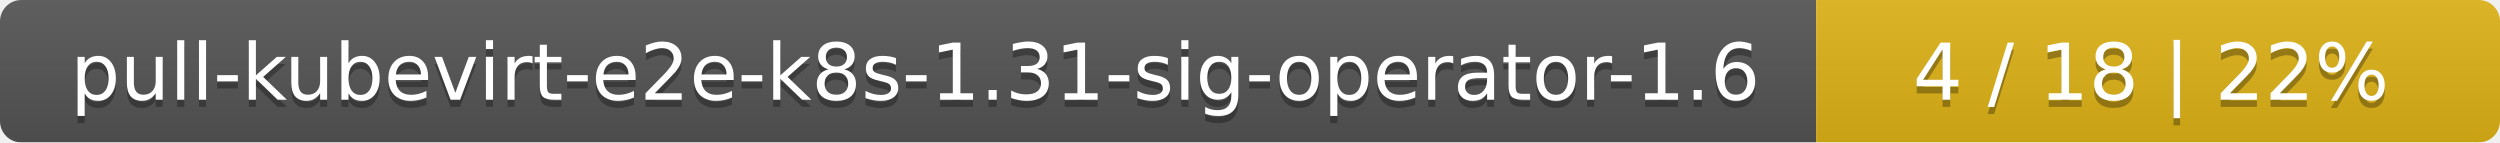
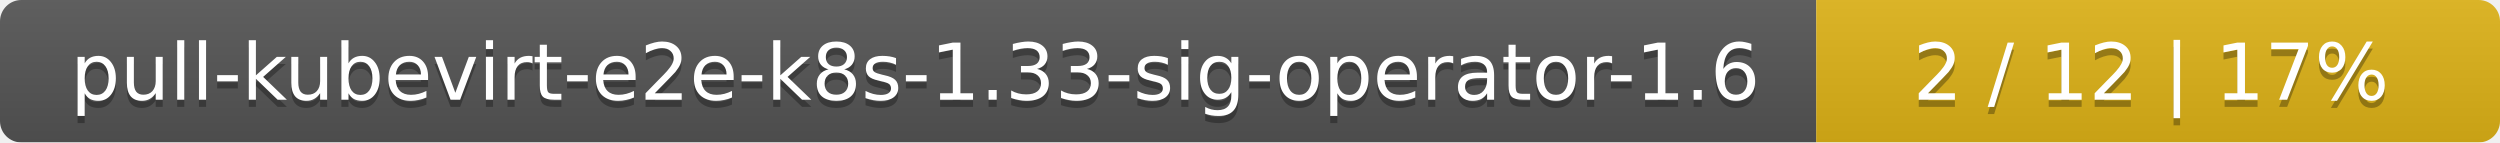
<svg xmlns="http://www.w3.org/2000/svg" width="351" height="20">
  <linearGradient id="smooth" x2="0" y2="100%">
    <stop offset="0" stop-color="#bbb" stop-opacity=".1" />
    <stop offset="1" stop-opacity=".1" />
  </linearGradient>
  <mask id="round">
    <rect width="351" height="20" rx="3" fill="#fff" />
  </mask>
  <g mask="url(#round)">
    <rect width="255" height="20" fill="#555" />
    <rect x="255" width="96" height="20" fill="#dfb317" />
    <rect width="351" height="20" fill="url(#smooth)" />
  </g>
  <g fill="#fff" text-anchor="middle" font-family="DejaVu Sans,Verdana,Geneva,sans-serif" font-size="11">
-     <text x="128.5" y="15" fill="#010101" fill-opacity=".3">pull-kubevirt-e2e-k8s-1.31-sig-operator-1.6</text>
-     <text x="128.5" y="14">pull-kubevirt-e2e-k8s-1.31-sig-operator-1.6</text>
-     <text x="302" y="15" fill="#010101" fill-opacity=".3">4 / 18    |    22%</text>
-     <text x="302" y="14">4 / 18    |    22%</text>
+     <text x="128.5" y="15" fill="#010101" fill-opacity=".3">pull-kubevirt-e2e-k8s-1.33-sig-operator-1.6</text>
+     <text x="128.5" y="14">pull-kubevirt-e2e-k8s-1.33-sig-operator-1.6</text>
+     <text x="302" y="15" fill="#010101" fill-opacity=".3">2 / 12    |    17%</text>
+     <text x="302" y="14">2 / 12    |    17%</text>
  </g>
</svg>
